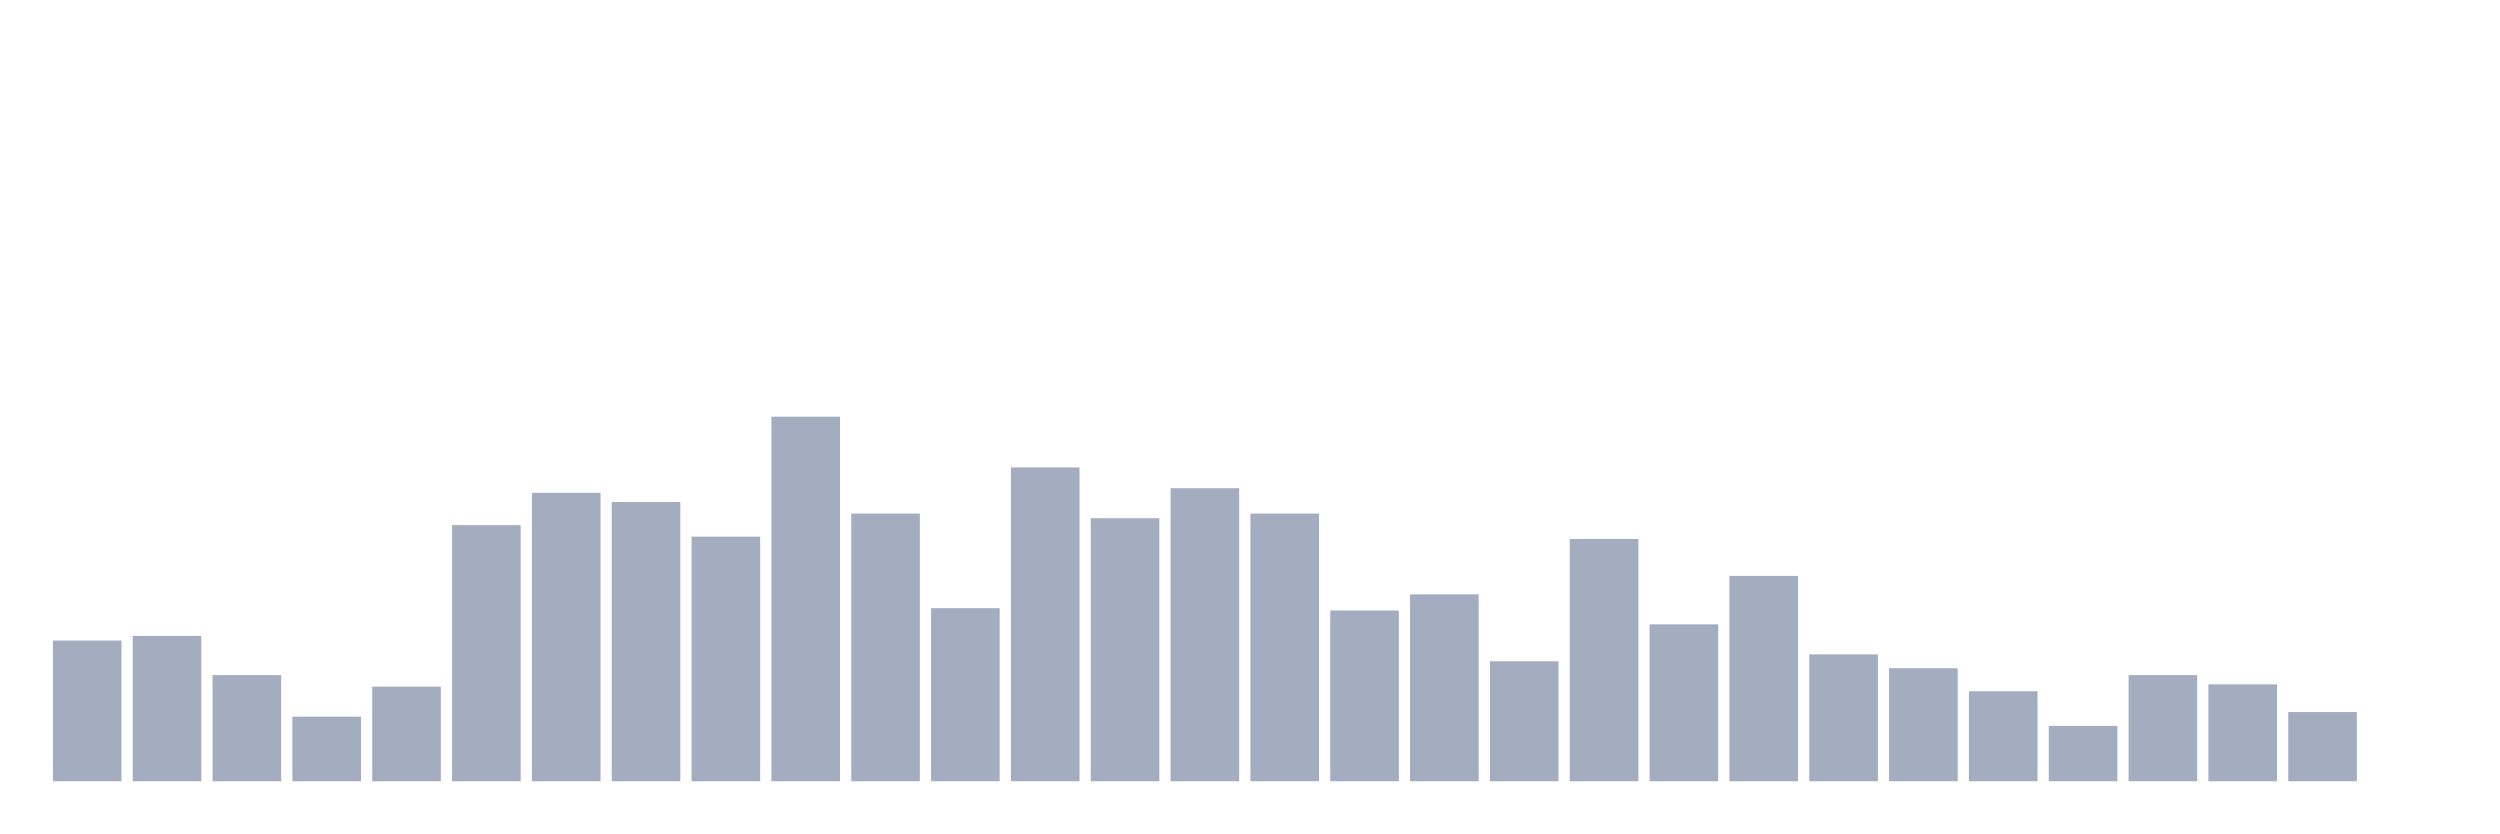
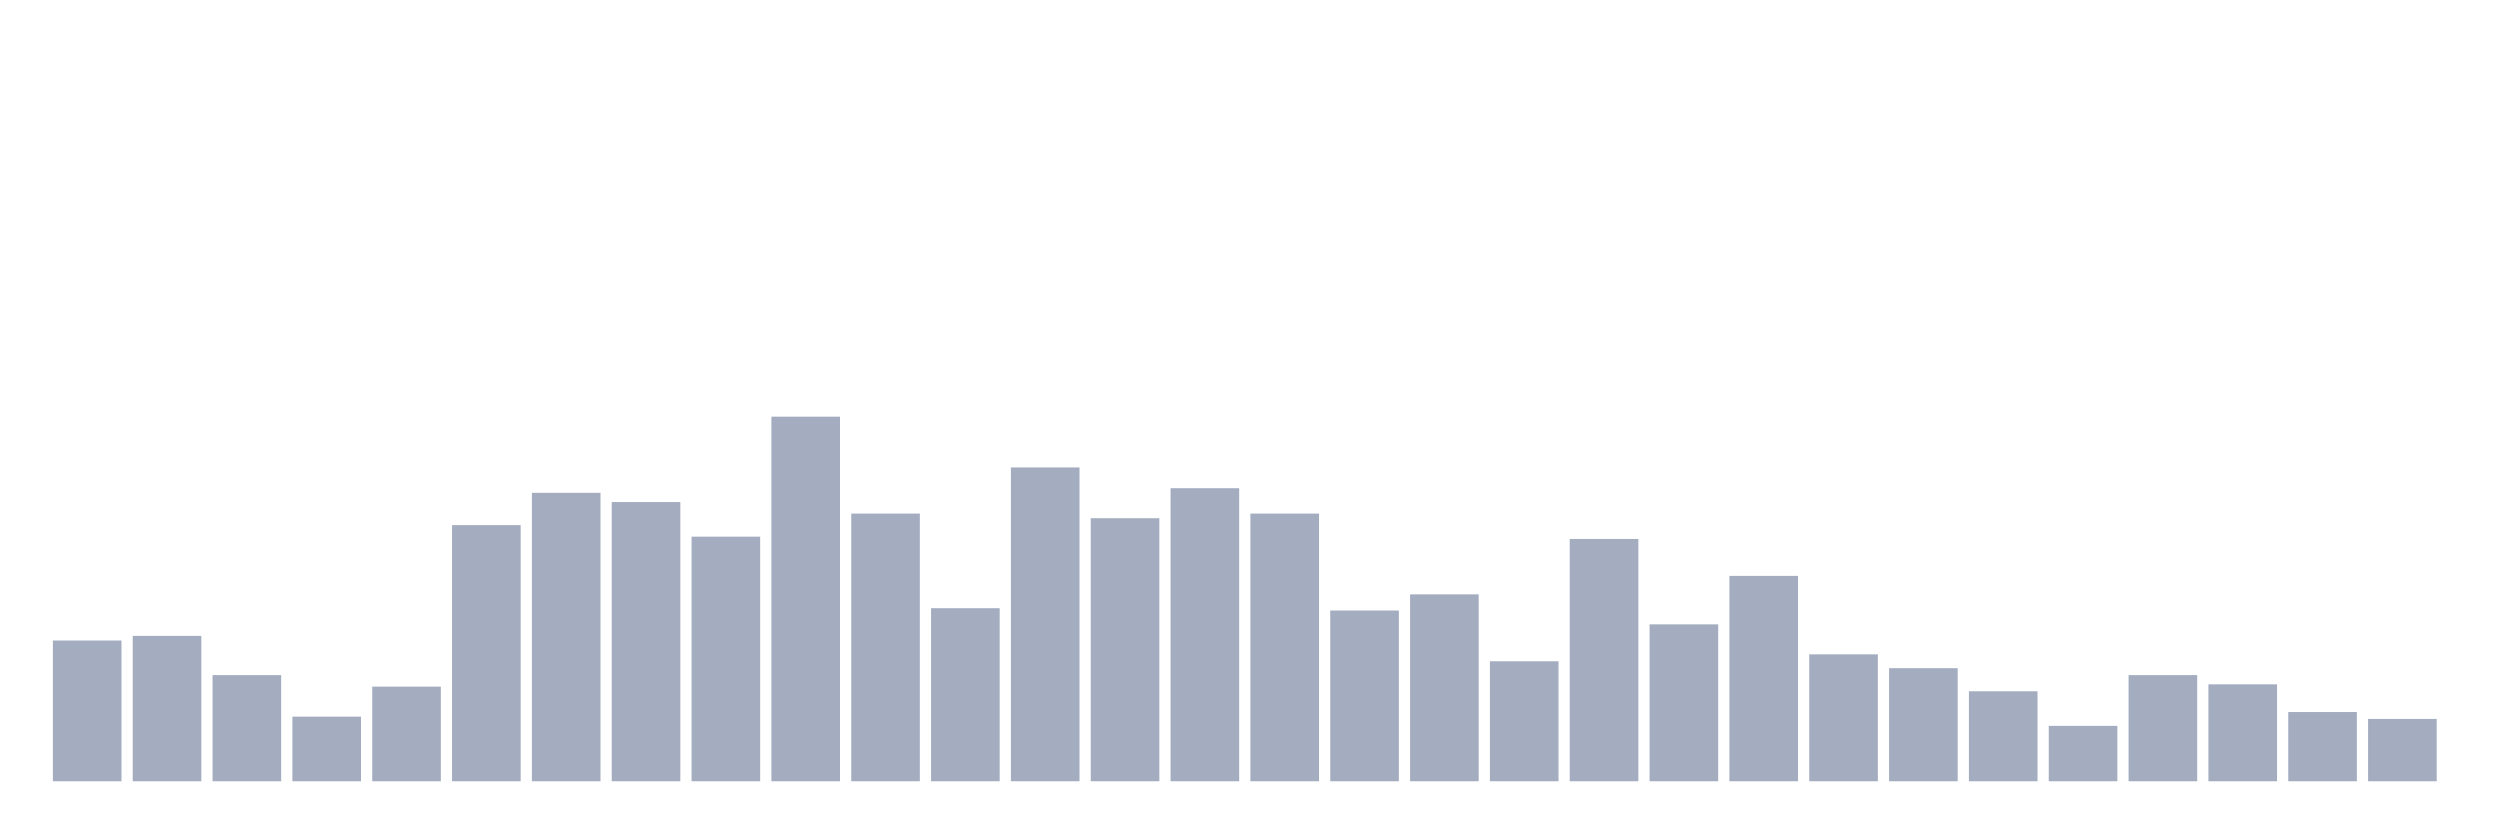
<svg xmlns="http://www.w3.org/2000/svg" viewBox="0 0 480 160">
  <g transform="translate(10,10)">
    <rect class="bar" x="0.153" width="13.175" y="112.975" height="27.025" fill="rgb(164,173,192)" />
    <rect class="bar" x="15.482" width="13.175" y="112.089" height="27.911" fill="rgb(164,173,192)" />
    <rect class="bar" x="30.81" width="13.175" y="119.62" height="20.38" fill="rgb(164,173,192)" />
    <rect class="bar" x="46.138" width="13.175" y="127.595" height="12.405" fill="rgb(164,173,192)" />
    <rect class="bar" x="61.466" width="13.175" y="121.835" height="18.165" fill="rgb(164,173,192)" />
    <rect class="bar" x="76.794" width="13.175" y="90.823" height="49.177" fill="rgb(164,173,192)" />
    <rect class="bar" x="92.123" width="13.175" y="84.62" height="55.38" fill="rgb(164,173,192)" />
    <rect class="bar" x="107.451" width="13.175" y="86.392" height="53.608" fill="rgb(164,173,192)" />
    <rect class="bar" x="122.779" width="13.175" y="93.038" height="46.962" fill="rgb(164,173,192)" />
    <rect class="bar" x="138.107" width="13.175" y="70" height="70" fill="rgb(164,173,192)" />
    <rect class="bar" x="153.436" width="13.175" y="88.608" height="51.392" fill="rgb(164,173,192)" />
    <rect class="bar" x="168.764" width="13.175" y="106.772" height="33.228" fill="rgb(164,173,192)" />
    <rect class="bar" x="184.092" width="13.175" y="79.747" height="60.253" fill="rgb(164,173,192)" />
    <rect class="bar" x="199.42" width="13.175" y="89.494" height="50.506" fill="rgb(164,173,192)" />
    <rect class="bar" x="214.748" width="13.175" y="83.734" height="56.266" fill="rgb(164,173,192)" />
    <rect class="bar" x="230.077" width="13.175" y="88.608" height="51.392" fill="rgb(164,173,192)" />
    <rect class="bar" x="245.405" width="13.175" y="107.215" height="32.785" fill="rgb(164,173,192)" />
    <rect class="bar" x="260.733" width="13.175" y="104.114" height="35.886" fill="rgb(164,173,192)" />
    <rect class="bar" x="276.061" width="13.175" y="116.962" height="23.038" fill="rgb(164,173,192)" />
    <rect class="bar" x="291.39" width="13.175" y="93.481" height="46.519" fill="rgb(164,173,192)" />
    <rect class="bar" x="306.718" width="13.175" y="109.873" height="30.127" fill="rgb(164,173,192)" />
    <rect class="bar" x="322.046" width="13.175" y="100.57" height="39.43" fill="rgb(164,173,192)" />
    <rect class="bar" x="337.374" width="13.175" y="115.633" height="24.367" fill="rgb(164,173,192)" />
    <rect class="bar" x="352.702" width="13.175" y="118.291" height="21.709" fill="rgb(164,173,192)" />
    <rect class="bar" x="368.031" width="13.175" y="122.722" height="17.278" fill="rgb(164,173,192)" />
    <rect class="bar" x="383.359" width="13.175" y="129.367" height="10.633" fill="rgb(164,173,192)" />
    <rect class="bar" x="398.687" width="13.175" y="119.62" height="20.38" fill="rgb(164,173,192)" />
    <rect class="bar" x="414.015" width="13.175" y="121.392" height="18.608" fill="rgb(164,173,192)" />
    <rect class="bar" x="429.344" width="13.175" y="126.709" height="13.291" fill="rgb(164,173,192)" />
-     <rect class="bar" x="444.672" width="13.175" y="140" height="0" fill="rgb(164,173,192)" />
+     <rect class="bar" x="444.672" width="13.175" y="128.038" height="11.962" fill="rgb(164,173,192)" />
  </g>
</svg>
